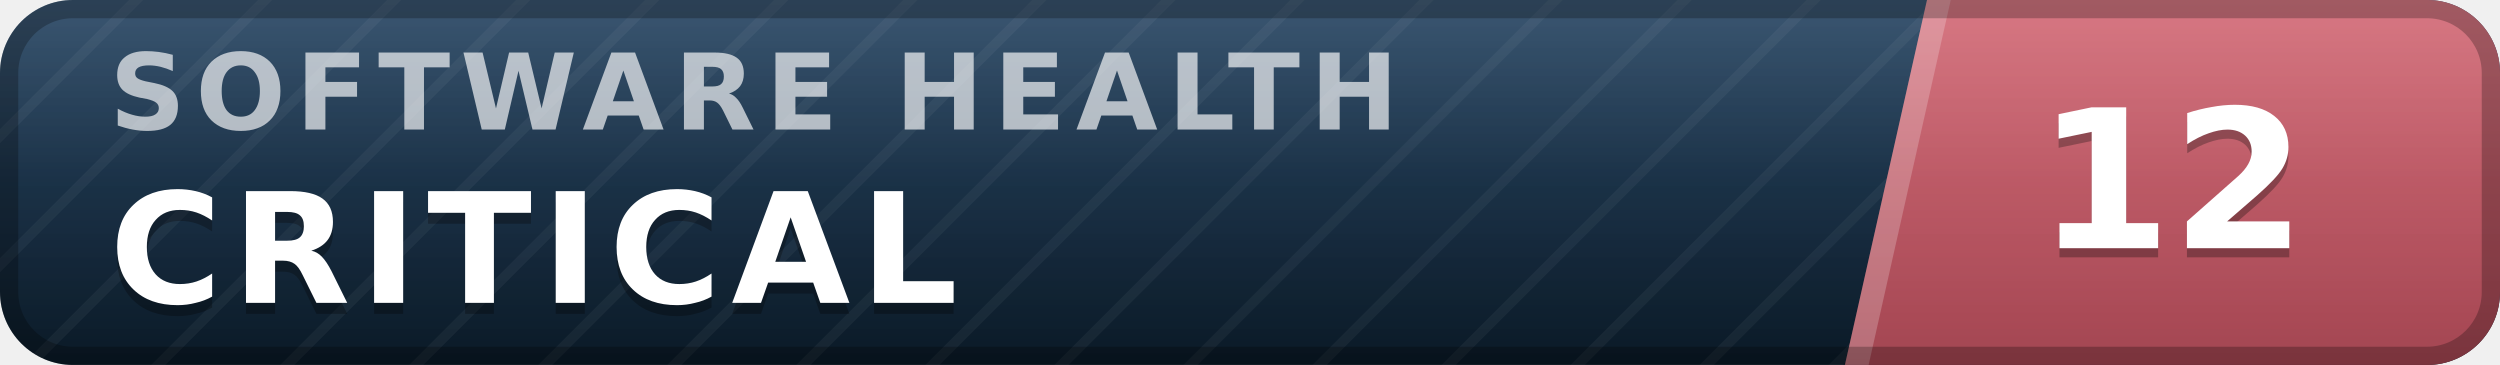
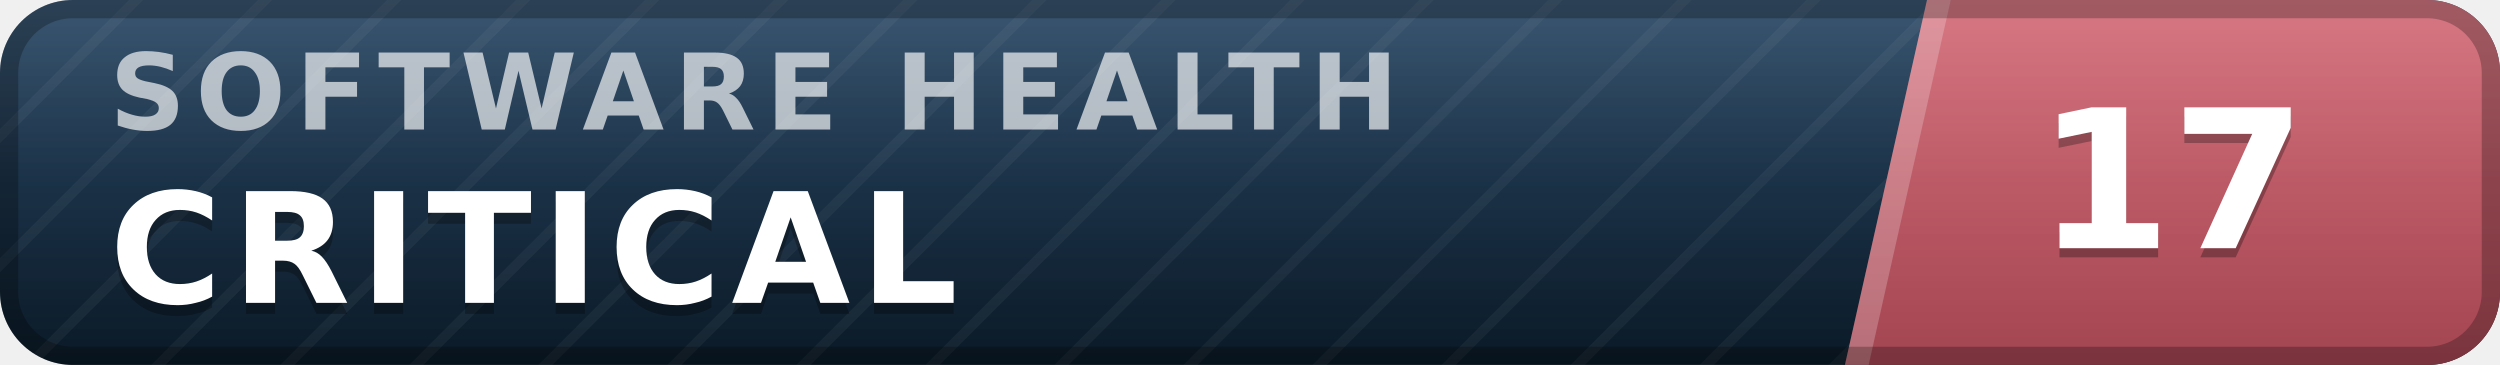
- <svg xmlns="http://www.w3.org/2000/svg" width="137" height="20" viewBox="0 0 137 20" role="img" aria-label="inspect.software software health index 12 of 100, critical" font-family="Verdana,DejaVu Sans,Geneva,sans-serif">
+ <svg xmlns="http://www.w3.org/2000/svg" width="137" height="20" viewBox="0 0 137 20" role="img" aria-label="inspect.software software health index 17 of 100, critical" font-family="Verdana,DejaVu Sans,Geneva,sans-serif">
  <defs>
    <linearGradient id="plate" x1="0" y1="0" x2="0" y2="1">
      <stop offset="0" stop-color="#1d3d5c" />
      <stop offset="1" stop-color="#0a1926" />
    </linearGradient>
    <linearGradient id="endplate" x1="0" y1="0" x2="0" y2="1">
      <stop offset="0" stop-color="#d16471" />
      <stop offset="1" stop-color="#a34551" />
    </linearGradient>
    <linearGradient id="gloss" x1="0" y1="0" x2="0" y2="1">
      <stop offset="0" stop-color="#fff" stop-opacity=".13" />
      <stop offset=".5" stop-color="#fff" stop-opacity=".03" />
      <stop offset="1" stop-color="#fff" stop-opacity="0" />
    </linearGradient>
    <pattern id="guilloche" width="5" height="5" patternUnits="userSpaceOnUse" patternTransform="rotate(45)">
      <line x1="0" y1="0" x2="0" y2="5" stroke="#fff" stroke-opacity=".045" stroke-width="1.1" />
    </pattern>
    <clipPath id="rounded">
      <rect width="137" height="20" rx="4" />
    </clipPath>
  </defs>
  <g clip-path="url(#rounded)">
    <rect width="137" height="20" fill="url(#plate)" />
    <rect width="137" height="20" fill="url(#guilloche)" />
    <polygon points="105.6,0 137,0 137,20 101.1,20" fill="url(#endplate)" />
    <polygon points="105.6,0 106.9,0 102.4,20 101.1,20" fill="#fff" fill-opacity=".22" />
    <text x="6.0" y="7.1" font-size="5.8" letter-spacing="0.55" fill="#fff" fill-opacity=".66" font-weight="bold" textLength="76.3" lengthAdjust="spacing">SOFTWARE HEALTH</text>
    <text x="6.0" y="17.2" font-size="8.4" fill="#000" fill-opacity=".3" font-weight="bold" letter-spacing="0.55" textLength="50.4" lengthAdjust="spacing">CRITICAL</text>
    <text x="6.0" y="16.6" font-size="8.4" fill="#fff" font-weight="bold" letter-spacing="0.55" textLength="50.4" lengthAdjust="spacing">CRITICAL</text>
-     <text x="119.0" y="14.1" font-size="10.6" fill="#000" fill-opacity=".3" font-weight="bold" text-anchor="middle">12</text>
-     <text x="119.0" y="13.6" font-size="10.6" fill="#fff" font-weight="bold" text-anchor="middle">12</text>
+     <text x="119.0" y="14.1" font-size="10.6" fill="#000" fill-opacity=".3" font-weight="bold" text-anchor="middle">17</text>
+     <text x="119.0" y="13.6" font-size="10.6" fill="#fff" font-weight="bold" text-anchor="middle">17</text>
    <rect width="137" height="20" fill="url(#gloss)" />
  </g>
  <rect x=".5" y=".5" width="136" height="19" rx="3.5" fill="none" stroke="#000" stroke-opacity=".25" />
</svg>
